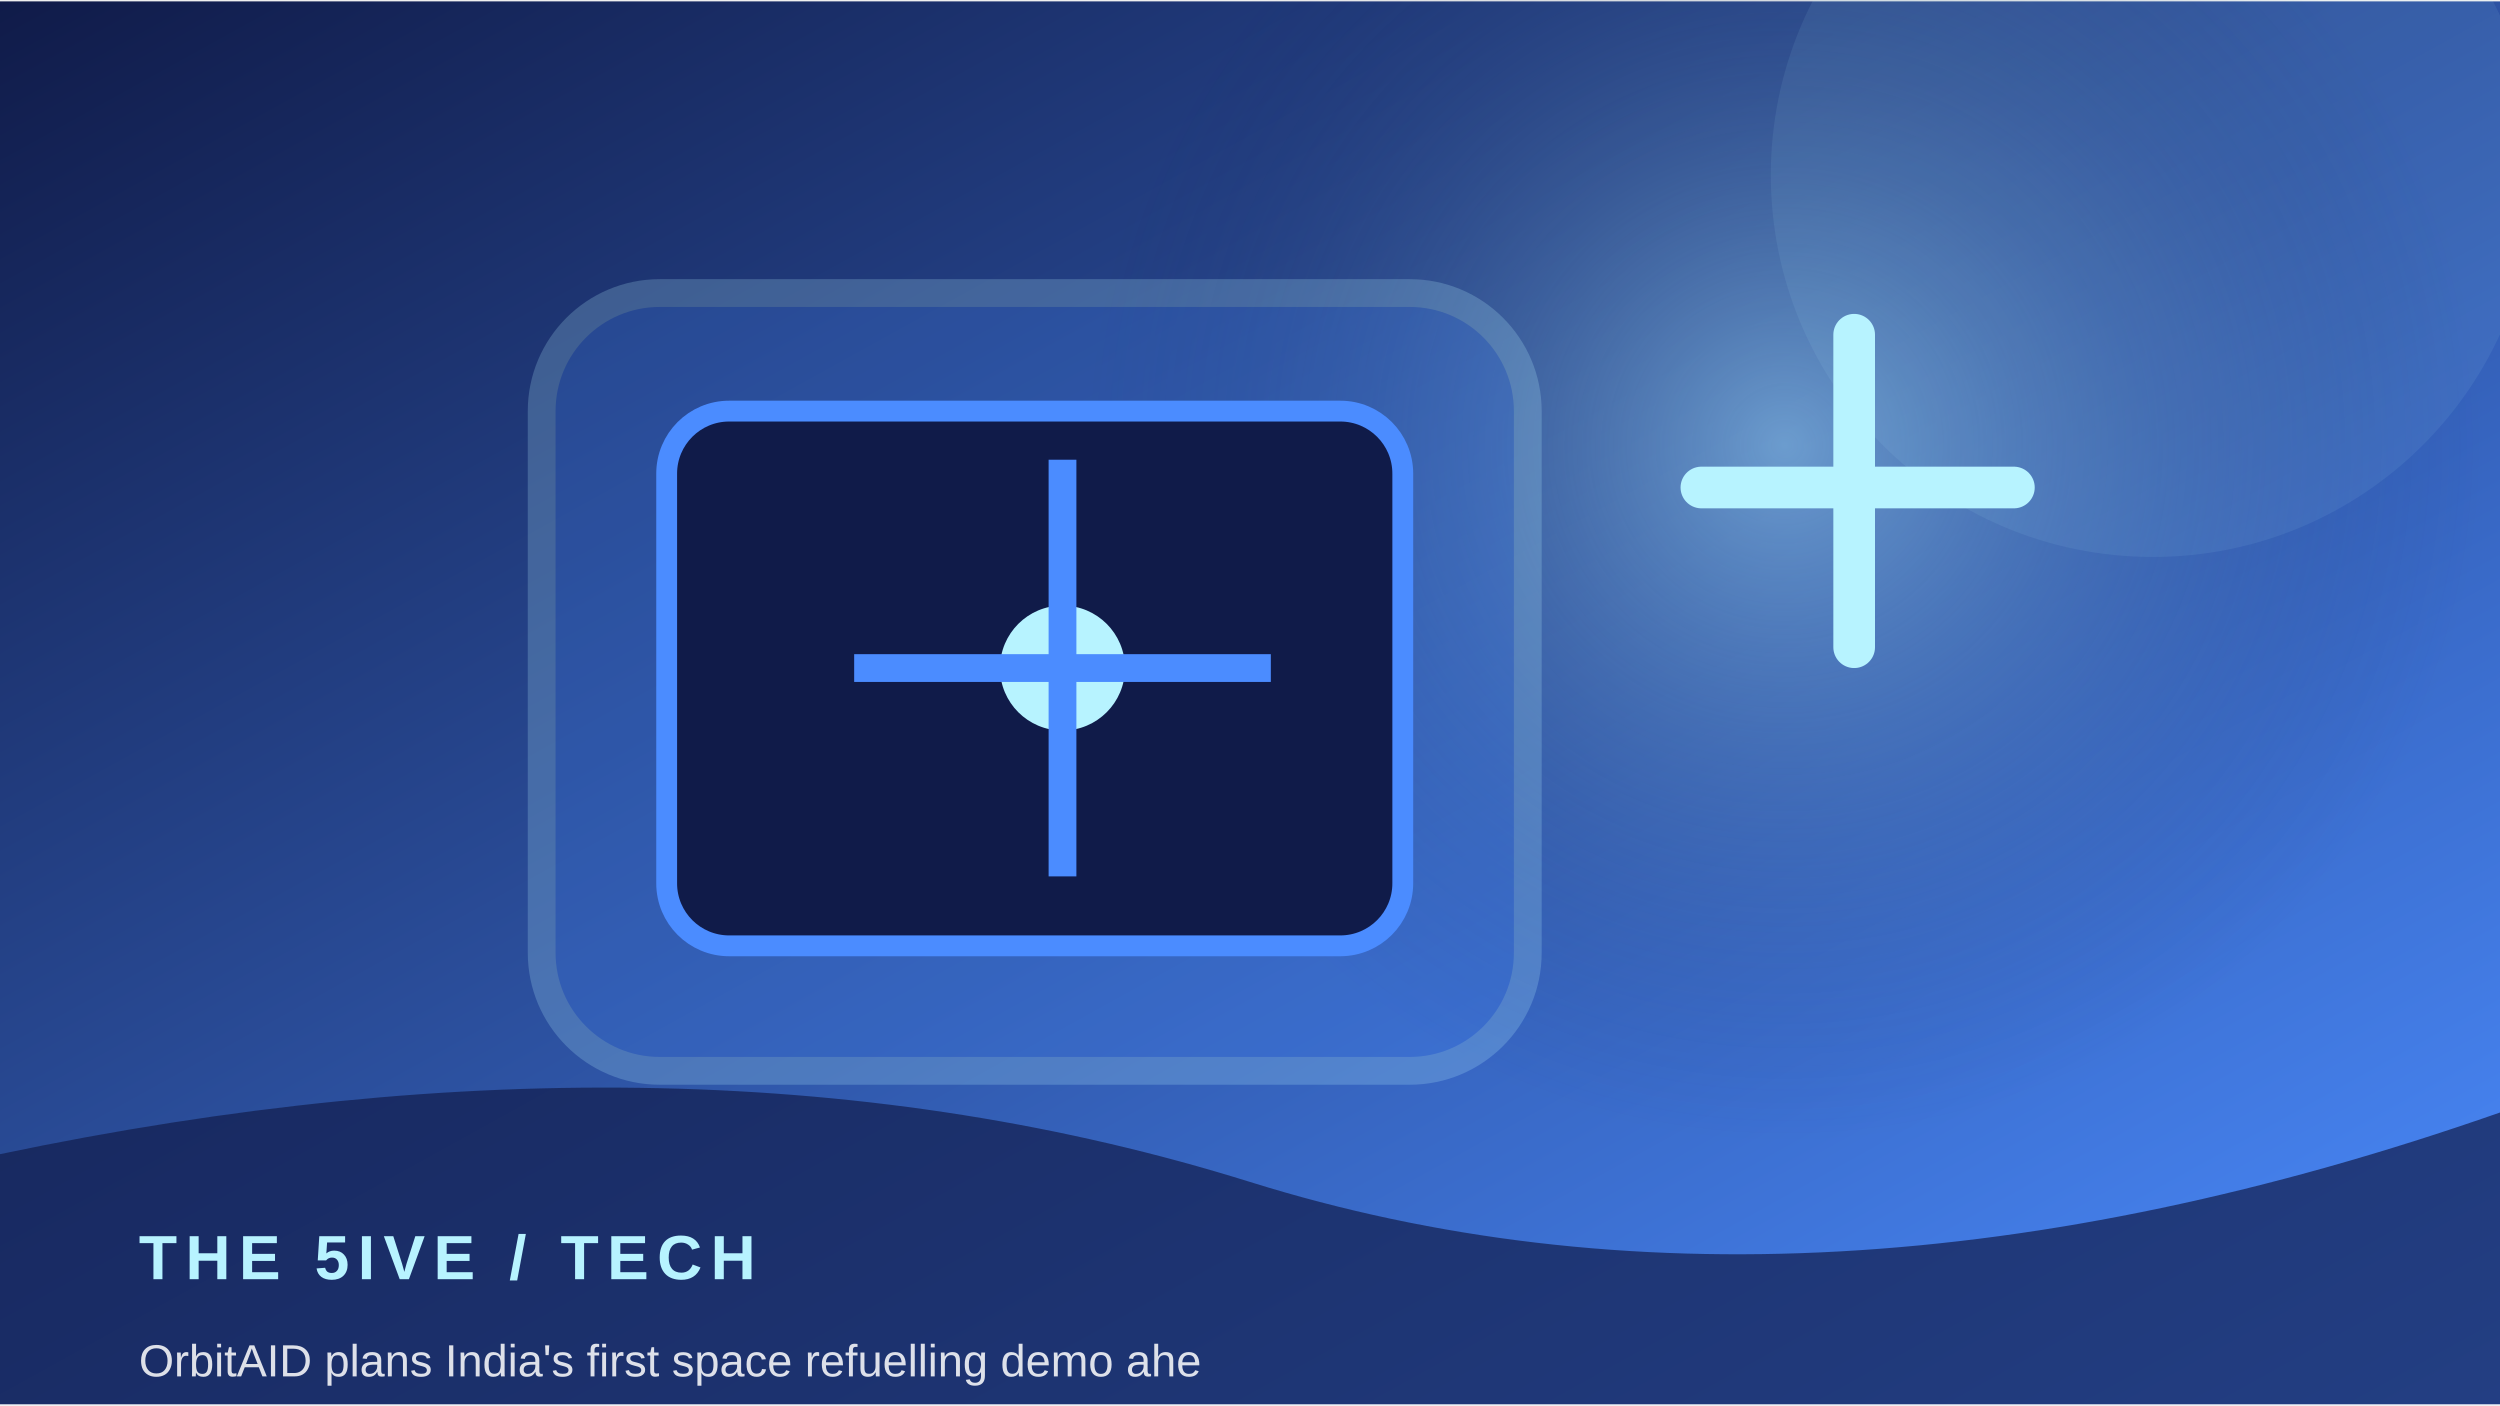
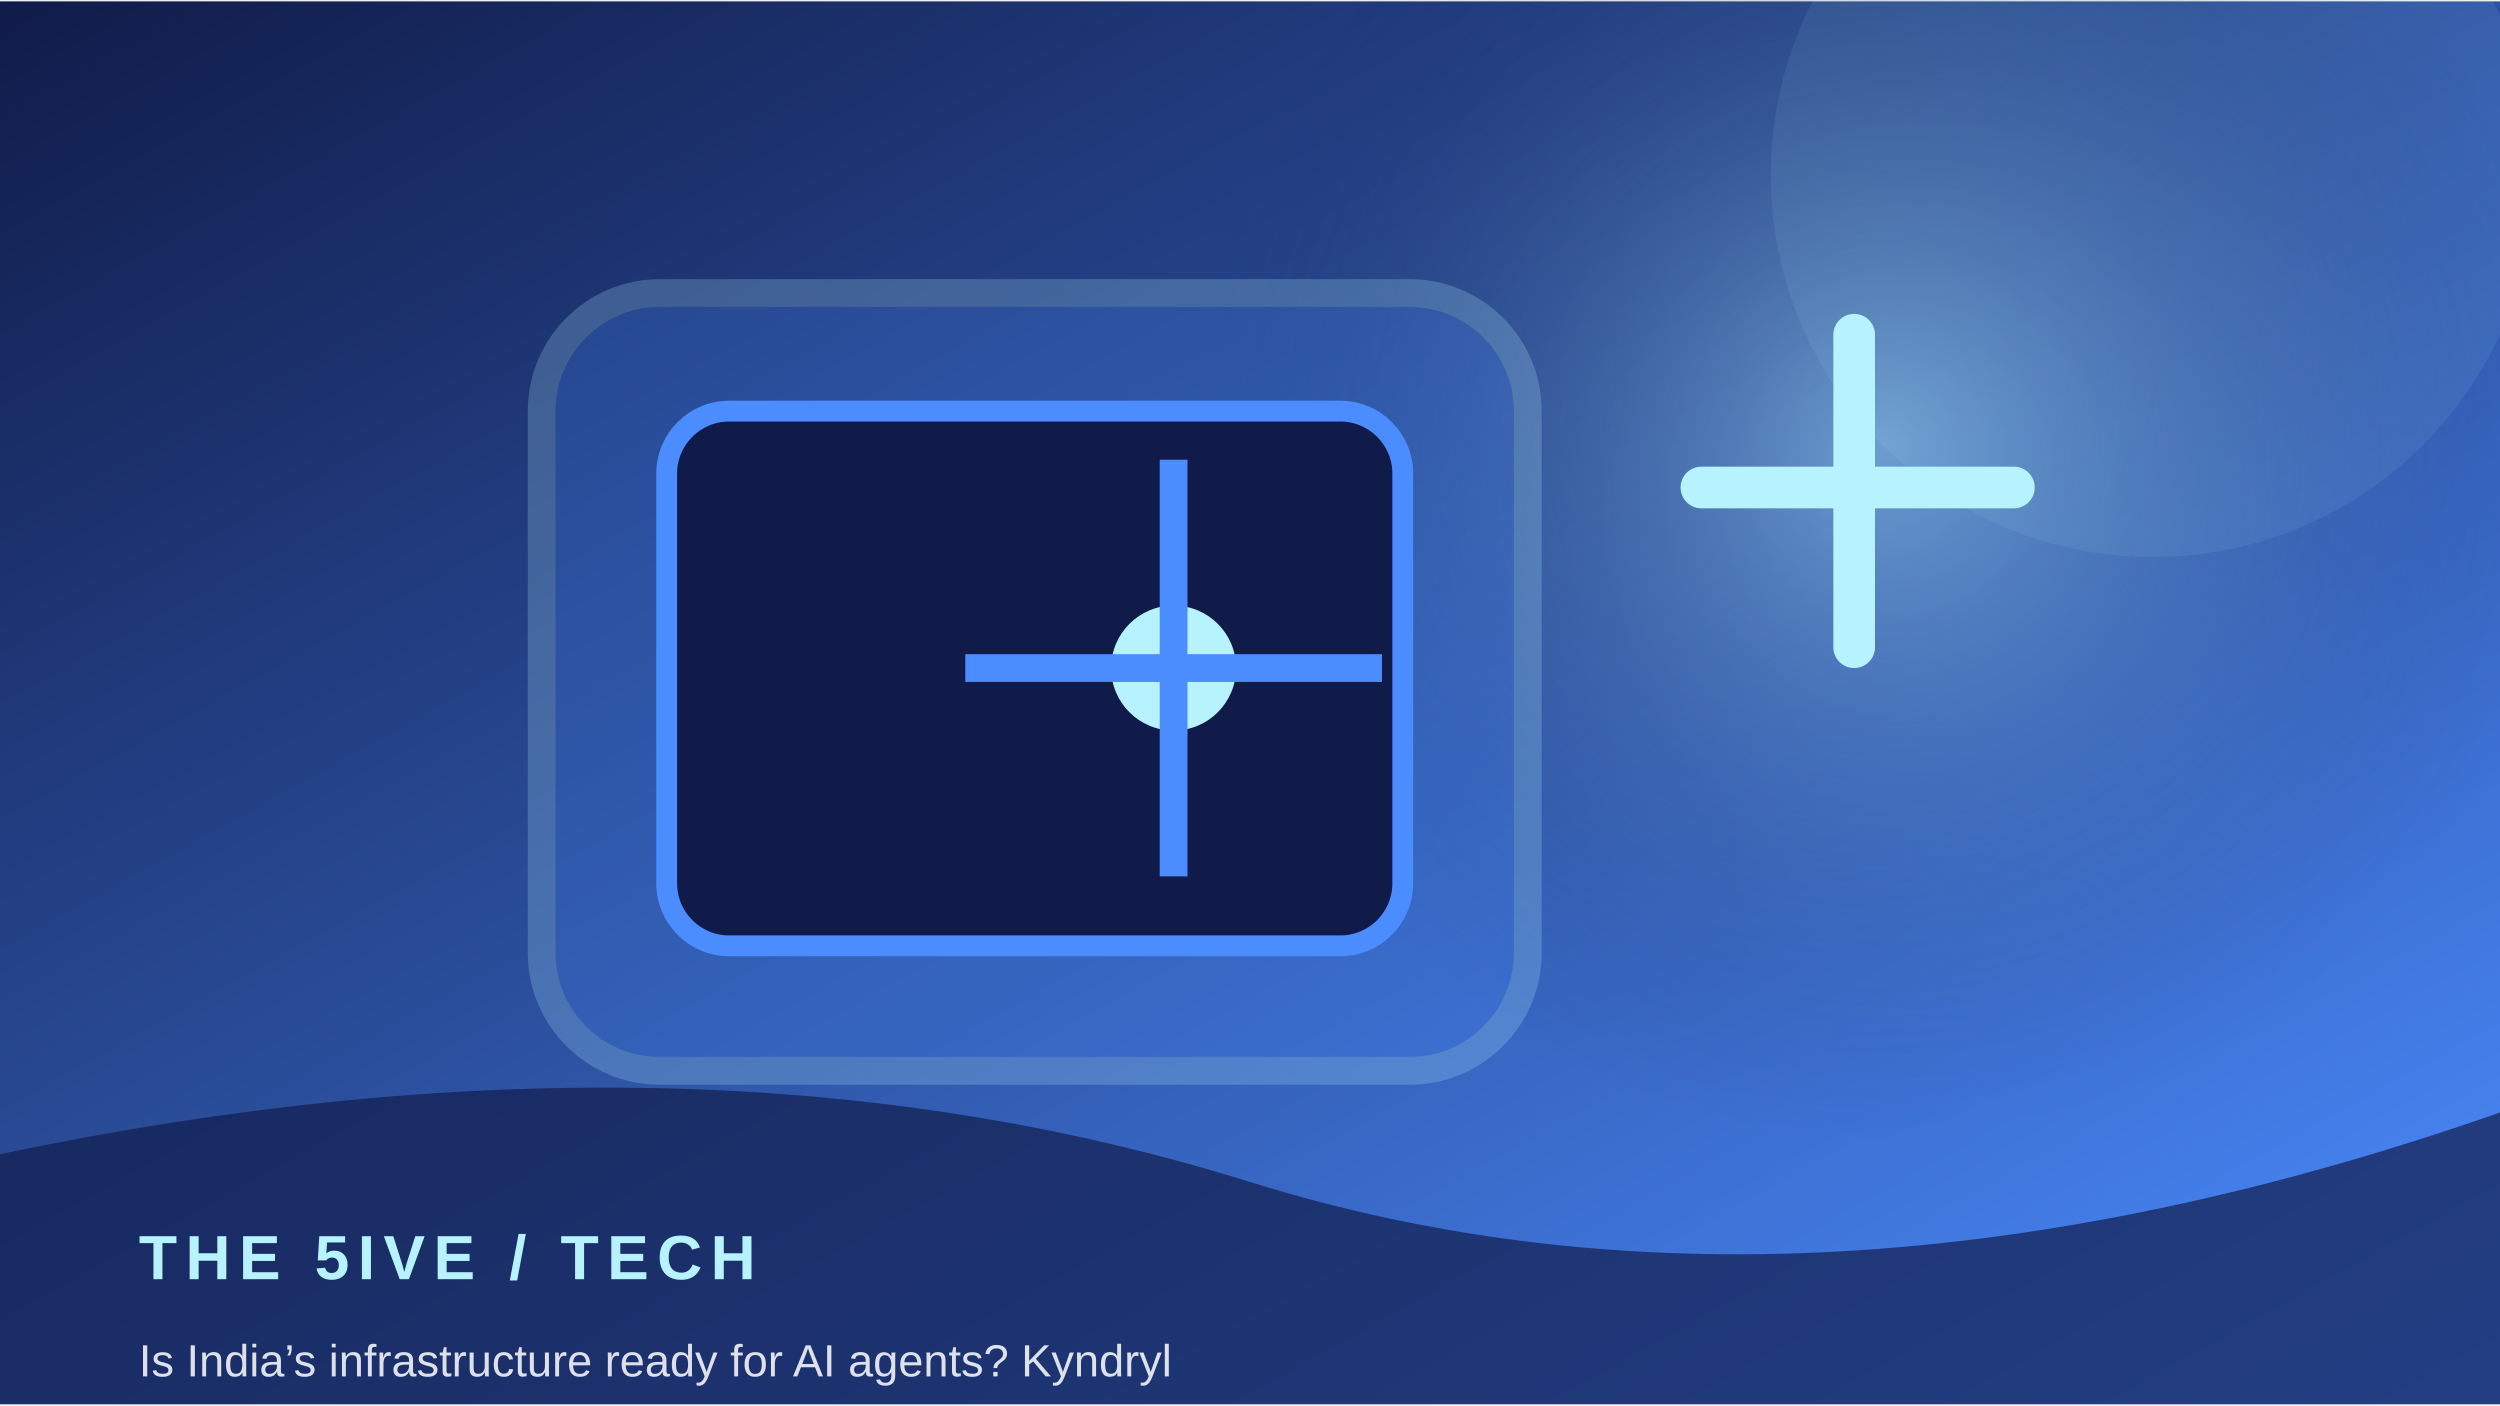
<svg xmlns="http://www.w3.org/2000/svg" width="900" height="506" viewBox="0 0 360 202">
  <defs>
    <linearGradient id="g" x1="0" y1="0" x2="1" y2="1">
      <stop stop-color="#101b49" />
      <stop offset="1" stop-color="#4b8cff" />
    </linearGradient>
    <radialGradient id="r">
      <stop stop-color="#b7f3ff" stop-opacity=".45" />
      <stop offset="1" stop-color="#101b49" stop-opacity="0" />
    </radialGradient>
  </defs>
  <rect width="360" height="202" fill="url(#g)" />
-   <circle cx="257" cy="64" r="100" fill="url(#r)" />
+   <circle cx="271" cy="64" r="100" fill="url(#r)" />
  <circle cx="310" cy="25" r="55" fill="#b7f3ff" opacity=".08" />
  <rect x="78" y="42" width="142" height="112" rx="17" fill="#4b8cff" opacity=".22" stroke="#b7f3ff" stroke-width="4" />
  <rect x="96" y="59" width="106" height="77" rx="9" fill="#101b49" stroke="#4b8cff" stroke-width="3" />
-   <circle cx="153" cy="96" r="9" fill="#b7f3ff" />
-   <path d="M153 66 V126 M123 96 H183" stroke="#4b8cff" stroke-width="4" />
+   <circle cx="169" cy="96" r="9" fill="#b7f3ff" />
+   <path d="M169 66 V126 M139 96 H199" stroke="#4b8cff" stroke-width="4" />
  <path d="M245 70 h45 M267 48 v45" stroke="#b7f3ff" stroke-width="6" stroke-linecap="round" />
  <path d="M0 166 Q100 145 180 170 T360 160 V202 H0Z" fill="#101b49" opacity=".68" />
  <text x="20" y="184" font-family="Arial,sans-serif" font-size="9" font-weight="700" letter-spacing="1.2" fill="#b7f3ff">THE 5IVE  /  TECH</text>
-   <text x="20" y="198" font-family="Arial,sans-serif" font-size="6.5" fill="#ffffff" opacity=".85">OrbitAID plans India's first space refuelling demo ahe</text>
+   <text x="20" y="198" font-family="Arial,sans-serif" font-size="6.5" fill="#ffffff" opacity=".85">Is India’s infrastructure ready for AI agents? Kyndryl</text>
</svg>
